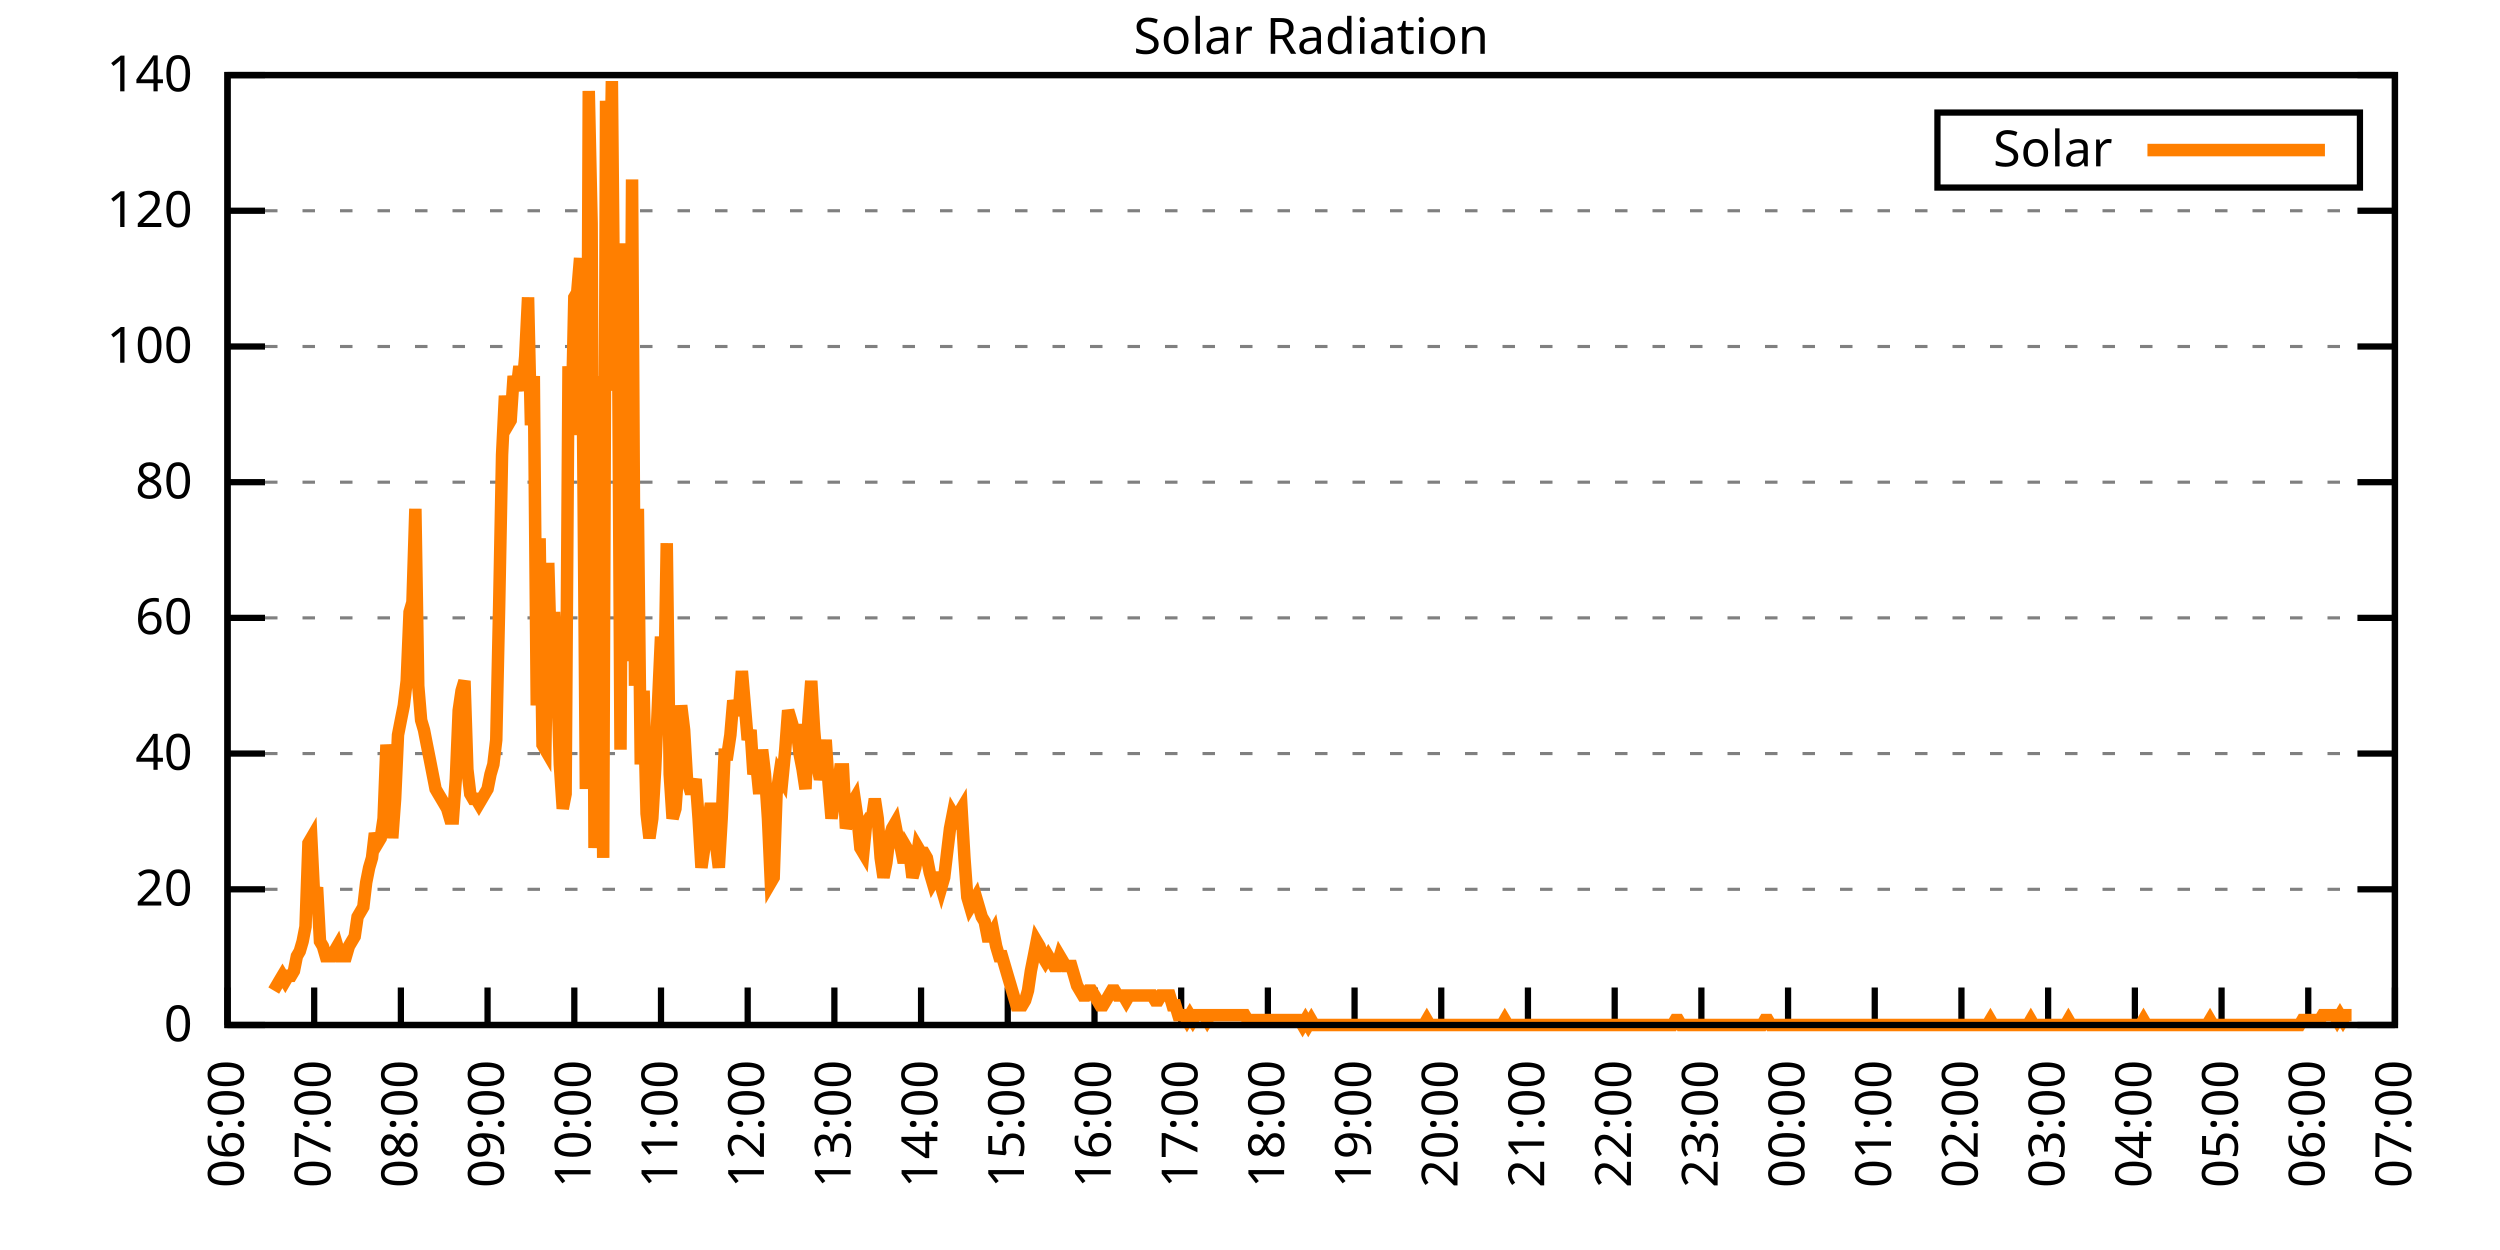
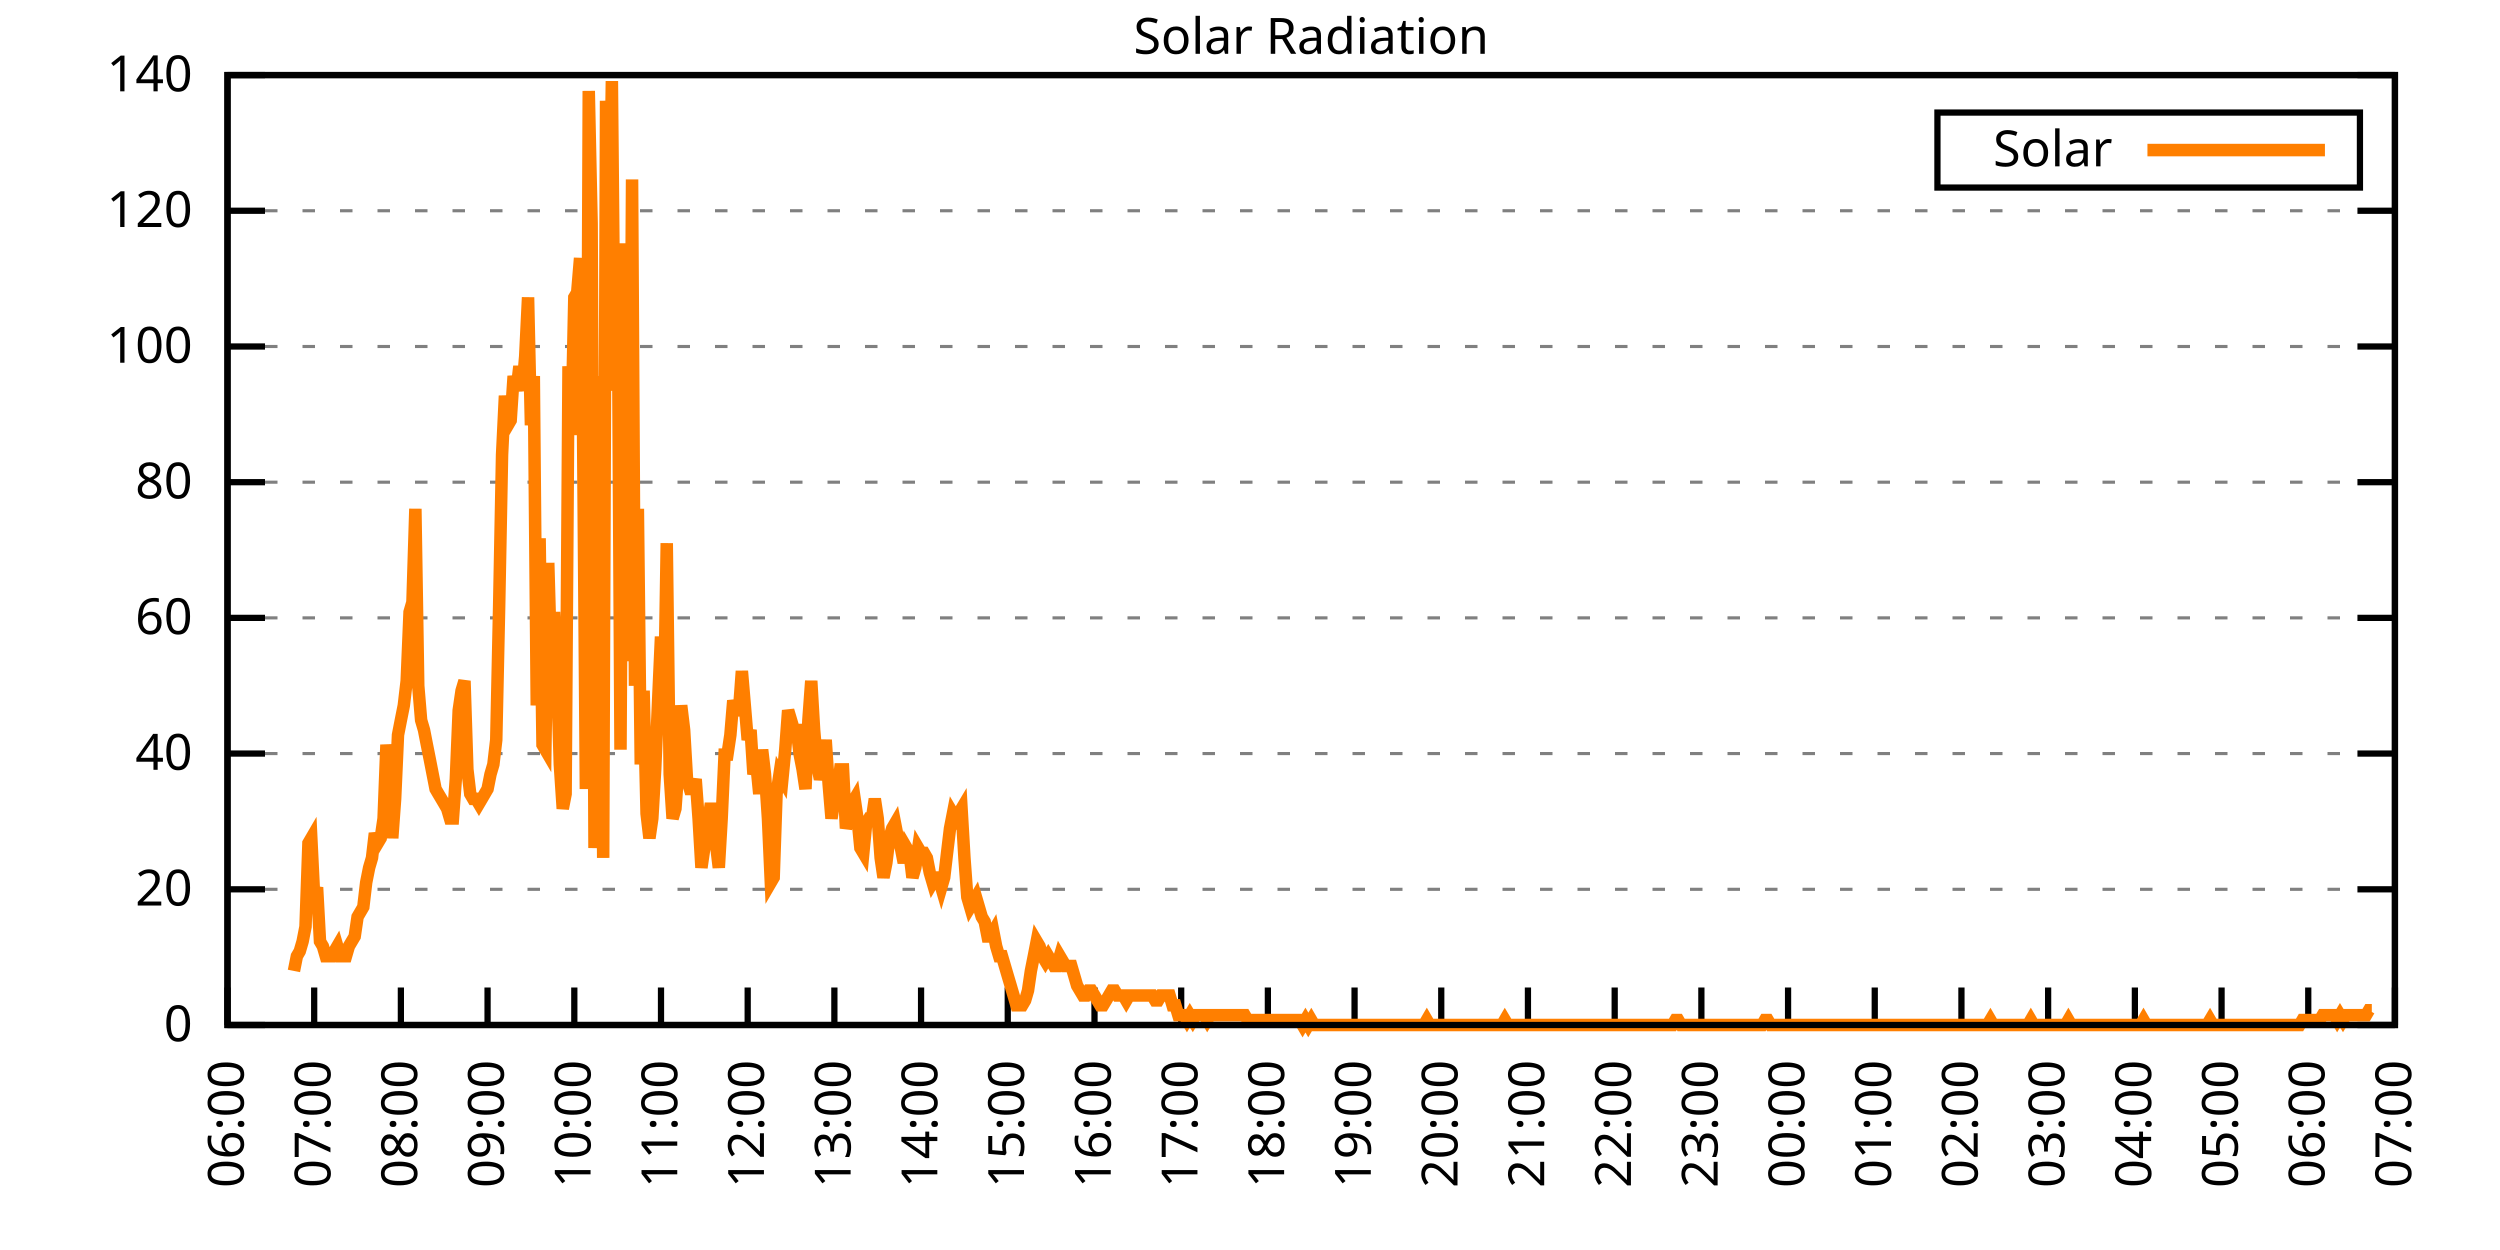
<svg xmlns="http://www.w3.org/2000/svg" xmlns:xlink="http://www.w3.org/1999/xlink" width="400" height="200" viewBox="0 0 400 200">
  <g id="gnuplot_canvas">
    <rect x="0" y="0" width="400" height="200" fill="none" />
    <defs>
      <circle id="gpDot" r="0.5" stroke-width="0.5" stroke="currentColor" />
      <path id="gpPt0" stroke-width="0.333" stroke="currentColor" d="M-1,0 h2 M0,-1 v2" />
      <path id="gpPt1" stroke-width="0.333" stroke="currentColor" d="M-1,-1 L1,1 M1,-1 L-1,1" />
      <path id="gpPt2" stroke-width="0.333" stroke="currentColor" d="M-1,0 L1,0 M0,-1 L0,1 M-1,-1 L1,1 M-1,1 L1,-1" />
      <rect id="gpPt3" stroke-width="0.333" stroke="currentColor" x="-1" y="-1" width="2" height="2" />
      <rect id="gpPt4" stroke-width="0.333" stroke="currentColor" fill="currentColor" x="-1" y="-1" width="2" height="2" />
      <circle id="gpPt5" stroke-width="0.333" stroke="currentColor" cx="0" cy="0" r="1" />
      <use xlink:href="#gpPt5" id="gpPt6" fill="currentColor" stroke="none" />
      <path id="gpPt7" stroke-width="0.333" stroke="currentColor" d="M0,-1.33 L-1.33,0.67 L1.33,0.67 z" />
      <use xlink:href="#gpPt7" id="gpPt8" fill="currentColor" stroke="none" />
      <use xlink:href="#gpPt7" id="gpPt9" stroke="currentColor" transform="rotate(180)" />
      <use xlink:href="#gpPt9" id="gpPt10" fill="currentColor" stroke="none" />
      <use xlink:href="#gpPt3" id="gpPt11" stroke="currentColor" transform="rotate(45)" />
      <use xlink:href="#gpPt11" id="gpPt12" fill="currentColor" stroke="none" />
      <path id="gpPt13" stroke-width="0.333" stroke="currentColor" d="M0,1.330 L1.265,0.411 L0.782,-1.067 L-0.782,-1.076 L-1.265,0.411 z" />
      <use xlink:href="#gpPt13" id="gpPt14" fill="currentColor" stroke="none" />
      <filter id="textbox" filterUnits="objectBoundingBox" x="0" y="0" height="1" width="1">
        <feFlood flood-color="white" flood-opacity="1" result="bgnd" />
        <feComposite in="SourceGraphic" in2="bgnd" operator="atop" />
      </filter>
      <filter id="greybox" filterUnits="objectBoundingBox" x="0" y="0" height="1" width="1">
        <feFlood flood-color="lightgrey" flood-opacity="1" result="grey" />
        <feComposite in="SourceGraphic" in2="grey" operator="atop" />
      </filter>
    </defs>
    <g fill="none" color="white" stroke="currentColor" stroke-width="1.00" stroke-linecap="butt" stroke-linejoin="miter">
</g>
    <g fill="none" color="black" stroke="currentColor" stroke-width="1.00" stroke-linecap="butt" stroke-linejoin="miter">
      <g stroke="none" shape-rendering="crispEdges">
        <polygon fill="rgb(255, 255, 255)" points="36.40,164.00 383.18,164.00 383.18,12.02 36.40,12.02 " />
      </g>
    </g>
    <g fill="none" color="black" stroke="currentColor" stroke-width="1.00" stroke-linecap="butt" stroke-linejoin="miter">
</g>
    <g fill="none" color="black" stroke="black" stroke-width="0.50" stroke-linecap="butt" stroke-linejoin="miter">
</g>
    <g fill="none" color="gray" stroke="currentColor" stroke-width="0.50" stroke-linecap="butt" stroke-linejoin="miter">
      <path stroke="gray" stroke-dasharray="2,4" class="gridline" d="M36.40,164.00 L383.19,164.00  " />
    </g>
    <g fill="none" color="gray" stroke="gray" stroke-width="1.00" stroke-linecap="butt" stroke-linejoin="miter">
</g>
    <g fill="none" color="black" stroke="currentColor" stroke-width="1.00" stroke-linecap="butt" stroke-linejoin="miter">
      <path stroke="black" d="M36.40,164.00 L42.40,164.00 M383.19,164.00 L377.19,164.00  " />
      <g transform="translate(30.80,166.60)" stroke="none" fill="black" font-family="Sans" font-size="8.00" text-anchor="end">
        <text>
          <tspan font-family="Sans"> 0</tspan>
        </text>
      </g>
    </g>
    <g fill="none" color="black" stroke="currentColor" stroke-width="1.00" stroke-linecap="butt" stroke-linejoin="miter">
</g>
    <g fill="none" color="black" stroke="black" stroke-width="0.50" stroke-linecap="butt" stroke-linejoin="miter">
</g>
    <g fill="none" color="gray" stroke="currentColor" stroke-width="0.50" stroke-linecap="butt" stroke-linejoin="miter">
      <path stroke="gray" stroke-dasharray="2,4" class="gridline" d="M36.40,142.29 L383.19,142.29  " />
    </g>
    <g fill="none" color="gray" stroke="gray" stroke-width="1.00" stroke-linecap="butt" stroke-linejoin="miter">
</g>
    <g fill="none" color="black" stroke="currentColor" stroke-width="1.00" stroke-linecap="butt" stroke-linejoin="miter">
      <path stroke="black" d="M36.40,142.29 L42.40,142.29 M383.19,142.29 L377.19,142.29  " />
      <g transform="translate(30.80,144.89)" stroke="none" fill="black" font-family="Sans" font-size="8.00" text-anchor="end">
        <text>
          <tspan font-family="Sans"> 20</tspan>
        </text>
      </g>
    </g>
    <g fill="none" color="black" stroke="currentColor" stroke-width="1.00" stroke-linecap="butt" stroke-linejoin="miter">
</g>
    <g fill="none" color="black" stroke="black" stroke-width="0.50" stroke-linecap="butt" stroke-linejoin="miter">
</g>
    <g fill="none" color="gray" stroke="currentColor" stroke-width="0.50" stroke-linecap="butt" stroke-linejoin="miter">
      <path stroke="gray" stroke-dasharray="2,4" class="gridline" d="M36.40,120.57 L383.19,120.57  " />
    </g>
    <g fill="none" color="gray" stroke="gray" stroke-width="1.00" stroke-linecap="butt" stroke-linejoin="miter">
</g>
    <g fill="none" color="black" stroke="currentColor" stroke-width="1.00" stroke-linecap="butt" stroke-linejoin="miter">
      <path stroke="black" d="M36.40,120.57 L42.40,120.57 M383.19,120.57 L377.19,120.57  " />
      <g transform="translate(30.80,123.17)" stroke="none" fill="black" font-family="Sans" font-size="8.00" text-anchor="end">
        <text>
          <tspan font-family="Sans"> 40</tspan>
        </text>
      </g>
    </g>
    <g fill="none" color="black" stroke="currentColor" stroke-width="1.00" stroke-linecap="butt" stroke-linejoin="miter">
</g>
    <g fill="none" color="black" stroke="black" stroke-width="0.50" stroke-linecap="butt" stroke-linejoin="miter">
</g>
    <g fill="none" color="gray" stroke="currentColor" stroke-width="0.50" stroke-linecap="butt" stroke-linejoin="miter">
      <path stroke="gray" stroke-dasharray="2,4" class="gridline" d="M36.40,98.86 L383.19,98.86  " />
    </g>
    <g fill="none" color="gray" stroke="gray" stroke-width="1.00" stroke-linecap="butt" stroke-linejoin="miter">
</g>
    <g fill="none" color="black" stroke="currentColor" stroke-width="1.00" stroke-linecap="butt" stroke-linejoin="miter">
      <path stroke="black" d="M36.40,98.86 L42.40,98.86 M383.19,98.86 L377.19,98.86  " />
      <g transform="translate(30.80,101.46)" stroke="none" fill="black" font-family="Sans" font-size="8.00" text-anchor="end">
        <text>
          <tspan font-family="Sans"> 60</tspan>
        </text>
      </g>
    </g>
    <g fill="none" color="black" stroke="currentColor" stroke-width="1.00" stroke-linecap="butt" stroke-linejoin="miter">
</g>
    <g fill="none" color="black" stroke="black" stroke-width="0.50" stroke-linecap="butt" stroke-linejoin="miter">
</g>
    <g fill="none" color="gray" stroke="currentColor" stroke-width="0.50" stroke-linecap="butt" stroke-linejoin="miter">
      <path stroke="gray" stroke-dasharray="2,4" class="gridline" d="M36.40,77.15 L383.19,77.15  " />
    </g>
    <g fill="none" color="gray" stroke="gray" stroke-width="1.00" stroke-linecap="butt" stroke-linejoin="miter">
</g>
    <g fill="none" color="black" stroke="currentColor" stroke-width="1.00" stroke-linecap="butt" stroke-linejoin="miter">
      <path stroke="black" d="M36.40,77.15 L42.40,77.15 M383.19,77.15 L377.19,77.15  " />
      <g transform="translate(30.80,79.75)" stroke="none" fill="black" font-family="Sans" font-size="8.00" text-anchor="end">
        <text>
          <tspan font-family="Sans"> 80</tspan>
        </text>
      </g>
    </g>
    <g fill="none" color="black" stroke="currentColor" stroke-width="1.00" stroke-linecap="butt" stroke-linejoin="miter">
</g>
    <g fill="none" color="black" stroke="black" stroke-width="0.50" stroke-linecap="butt" stroke-linejoin="miter">
</g>
    <g fill="none" color="gray" stroke="currentColor" stroke-width="0.50" stroke-linecap="butt" stroke-linejoin="miter">
      <path stroke="gray" stroke-dasharray="2,4" class="gridline" d="M36.40,55.44 L383.19,55.44  " />
    </g>
    <g fill="none" color="gray" stroke="gray" stroke-width="1.00" stroke-linecap="butt" stroke-linejoin="miter">
</g>
    <g fill="none" color="black" stroke="currentColor" stroke-width="1.00" stroke-linecap="butt" stroke-linejoin="miter">
      <path stroke="black" d="M36.40,55.44 L42.40,55.44 M383.19,55.44 L377.19,55.44  " />
      <g transform="translate(30.80,58.04)" stroke="none" fill="black" font-family="Sans" font-size="8.00" text-anchor="end">
        <text>
          <tspan font-family="Sans"> 100</tspan>
        </text>
      </g>
    </g>
    <g fill="none" color="black" stroke="currentColor" stroke-width="1.00" stroke-linecap="butt" stroke-linejoin="miter">
</g>
    <g fill="none" color="black" stroke="black" stroke-width="0.50" stroke-linecap="butt" stroke-linejoin="miter">
</g>
    <g fill="none" color="gray" stroke="currentColor" stroke-width="0.50" stroke-linecap="butt" stroke-linejoin="miter">
      <path stroke="gray" stroke-dasharray="2,4" class="gridline" d="M36.40,33.72 L383.19,33.72  " />
    </g>
    <g fill="none" color="gray" stroke="gray" stroke-width="1.00" stroke-linecap="butt" stroke-linejoin="miter">
</g>
    <g fill="none" color="black" stroke="currentColor" stroke-width="1.00" stroke-linecap="butt" stroke-linejoin="miter">
      <path stroke="black" d="M36.40,33.72 L42.40,33.72 M383.19,33.72 L377.19,33.72  " />
      <g transform="translate(30.80,36.32)" stroke="none" fill="black" font-family="Sans" font-size="8.00" text-anchor="end">
        <text>
          <tspan font-family="Sans"> 120</tspan>
        </text>
      </g>
    </g>
    <g fill="none" color="black" stroke="currentColor" stroke-width="1.00" stroke-linecap="butt" stroke-linejoin="miter">
</g>
    <g fill="none" color="black" stroke="black" stroke-width="0.50" stroke-linecap="butt" stroke-linejoin="miter">
</g>
    <g fill="none" color="gray" stroke="currentColor" stroke-width="0.50" stroke-linecap="butt" stroke-linejoin="miter">
      <path stroke="gray" stroke-dasharray="2,4" class="gridline" d="M36.40,12.01 L383.19,12.01  " />
    </g>
    <g fill="none" color="gray" stroke="gray" stroke-width="1.00" stroke-linecap="butt" stroke-linejoin="miter">
</g>
    <g fill="none" color="black" stroke="currentColor" stroke-width="1.00" stroke-linecap="butt" stroke-linejoin="miter">
      <path stroke="black" d="M36.40,12.01 L42.40,12.01 M383.19,12.01 L377.19,12.01  " />
      <g transform="translate(30.80,14.61)" stroke="none" fill="black" font-family="Sans" font-size="8.00" text-anchor="end">
        <text>
          <tspan font-family="Sans"> 140</tspan>
        </text>
      </g>
    </g>
    <g fill="none" color="black" stroke="currentColor" stroke-width="1.00" stroke-linecap="butt" stroke-linejoin="miter">
      <path stroke="black" d="M36.40,164.00 L36.40,158.00  " />
      <g transform="translate(39.00,169.60) rotate(270.00)" stroke="none" fill="black" font-family="Sans" font-size="8.00" text-anchor="end">
        <text>
          <tspan font-family="Sans">06:00</tspan>
        </text>
      </g>
    </g>
    <g fill="none" color="black" stroke="currentColor" stroke-width="1.00" stroke-linecap="butt" stroke-linejoin="miter">
      <path stroke="black" d="M50.27,164.00 L50.27,158.00  " />
      <g transform="translate(52.87,169.60) rotate(270.00)" stroke="none" fill="black" font-family="Sans" font-size="8.00" text-anchor="end">
        <text>
          <tspan font-family="Sans">07:00</tspan>
        </text>
      </g>
    </g>
    <g fill="none" color="black" stroke="currentColor" stroke-width="1.00" stroke-linecap="butt" stroke-linejoin="miter">
      <path stroke="black" d="M64.14,164.00 L64.14,158.00  " />
      <g transform="translate(66.74,169.60) rotate(270.00)" stroke="none" fill="black" font-family="Sans" font-size="8.00" text-anchor="end">
        <text>
          <tspan font-family="Sans">08:00</tspan>
        </text>
      </g>
    </g>
    <g fill="none" color="black" stroke="currentColor" stroke-width="1.00" stroke-linecap="butt" stroke-linejoin="miter">
      <path stroke="black" d="M78.01,164.00 L78.01,158.00  " />
      <g transform="translate(80.61,169.60) rotate(270.00)" stroke="none" fill="black" font-family="Sans" font-size="8.00" text-anchor="end">
        <text>
          <tspan font-family="Sans">09:00</tspan>
        </text>
      </g>
    </g>
    <g fill="none" color="black" stroke="currentColor" stroke-width="1.00" stroke-linecap="butt" stroke-linejoin="miter">
      <path stroke="black" d="M91.89,164.00 L91.89,158.00  " />
      <g transform="translate(94.49,169.60) rotate(270.00)" stroke="none" fill="black" font-family="Sans" font-size="8.00" text-anchor="end">
        <text>
          <tspan font-family="Sans">10:00</tspan>
        </text>
      </g>
    </g>
    <g fill="none" color="black" stroke="currentColor" stroke-width="1.00" stroke-linecap="butt" stroke-linejoin="miter">
      <path stroke="black" d="M105.76,164.00 L105.76,158.00  " />
      <g transform="translate(108.36,169.60) rotate(270.00)" stroke="none" fill="black" font-family="Sans" font-size="8.00" text-anchor="end">
        <text>
          <tspan font-family="Sans">11:00</tspan>
        </text>
      </g>
    </g>
    <g fill="none" color="black" stroke="currentColor" stroke-width="1.00" stroke-linecap="butt" stroke-linejoin="miter">
      <path stroke="black" d="M119.63,164.00 L119.63,158.00  " />
      <g transform="translate(122.23,169.60) rotate(270.00)" stroke="none" fill="black" font-family="Sans" font-size="8.00" text-anchor="end">
        <text>
          <tspan font-family="Sans">12:00</tspan>
        </text>
      </g>
    </g>
    <g fill="none" color="black" stroke="currentColor" stroke-width="1.00" stroke-linecap="butt" stroke-linejoin="miter">
      <path stroke="black" d="M133.50,164.00 L133.50,158.00  " />
      <g transform="translate(136.10,169.60) rotate(270.00)" stroke="none" fill="black" font-family="Sans" font-size="8.00" text-anchor="end">
        <text>
          <tspan font-family="Sans">13:00</tspan>
        </text>
      </g>
    </g>
    <g fill="none" color="black" stroke="currentColor" stroke-width="1.00" stroke-linecap="butt" stroke-linejoin="miter">
      <path stroke="black" d="M147.37,164.00 L147.37,158.00  " />
      <g transform="translate(149.97,169.60) rotate(270.00)" stroke="none" fill="black" font-family="Sans" font-size="8.00" text-anchor="end">
        <text>
          <tspan font-family="Sans">14:00</tspan>
        </text>
      </g>
    </g>
    <g fill="none" color="black" stroke="currentColor" stroke-width="1.00" stroke-linecap="butt" stroke-linejoin="miter">
      <path stroke="black" d="M161.24,164.00 L161.24,158.00  " />
      <g transform="translate(163.84,169.60) rotate(270.00)" stroke="none" fill="black" font-family="Sans" font-size="8.00" text-anchor="end">
        <text>
          <tspan font-family="Sans">15:00</tspan>
        </text>
      </g>
    </g>
    <g fill="none" color="black" stroke="currentColor" stroke-width="1.00" stroke-linecap="butt" stroke-linejoin="miter">
      <path stroke="black" d="M175.12,164.00 L175.12,158.00  " />
      <g transform="translate(177.72,169.60) rotate(270.00)" stroke="none" fill="black" font-family="Sans" font-size="8.00" text-anchor="end">
        <text>
          <tspan font-family="Sans">16:00</tspan>
        </text>
      </g>
    </g>
    <g fill="none" color="black" stroke="currentColor" stroke-width="1.00" stroke-linecap="butt" stroke-linejoin="miter">
      <path stroke="black" d="M188.99,164.00 L188.99,158.00  " />
      <g transform="translate(191.59,169.60) rotate(270.00)" stroke="none" fill="black" font-family="Sans" font-size="8.00" text-anchor="end">
        <text>
          <tspan font-family="Sans">17:00</tspan>
        </text>
      </g>
    </g>
    <g fill="none" color="black" stroke="currentColor" stroke-width="1.00" stroke-linecap="butt" stroke-linejoin="miter">
      <path stroke="black" d="M202.86,164.00 L202.86,158.00  " />
      <g transform="translate(205.46,169.60) rotate(270.00)" stroke="none" fill="black" font-family="Sans" font-size="8.00" text-anchor="end">
        <text>
          <tspan font-family="Sans">18:00</tspan>
        </text>
      </g>
    </g>
    <g fill="none" color="black" stroke="currentColor" stroke-width="1.00" stroke-linecap="butt" stroke-linejoin="miter">
      <path stroke="black" d="M216.73,164.00 L216.73,158.00  " />
      <g transform="translate(219.33,169.60) rotate(270.00)" stroke="none" fill="black" font-family="Sans" font-size="8.00" text-anchor="end">
        <text>
          <tspan font-family="Sans">19:00</tspan>
        </text>
      </g>
    </g>
    <g fill="none" color="black" stroke="currentColor" stroke-width="1.00" stroke-linecap="butt" stroke-linejoin="miter">
      <path stroke="black" d="M230.60,164.00 L230.60,158.00  " />
      <g transform="translate(233.20,169.60) rotate(270.00)" stroke="none" fill="black" font-family="Sans" font-size="8.00" text-anchor="end">
        <text>
          <tspan font-family="Sans">20:00</tspan>
        </text>
      </g>
    </g>
    <g fill="none" color="black" stroke="currentColor" stroke-width="1.00" stroke-linecap="butt" stroke-linejoin="miter">
      <path stroke="black" d="M244.47,164.00 L244.47,158.00  " />
      <g transform="translate(247.07,169.60) rotate(270.00)" stroke="none" fill="black" font-family="Sans" font-size="8.00" text-anchor="end">
        <text>
          <tspan font-family="Sans">21:00</tspan>
        </text>
      </g>
    </g>
    <g fill="none" color="black" stroke="currentColor" stroke-width="1.00" stroke-linecap="butt" stroke-linejoin="miter">
      <path stroke="black" d="M258.35,164.00 L258.35,158.00  " />
      <g transform="translate(260.95,169.60) rotate(270.00)" stroke="none" fill="black" font-family="Sans" font-size="8.00" text-anchor="end">
        <text>
          <tspan font-family="Sans">22:00</tspan>
        </text>
      </g>
    </g>
    <g fill="none" color="black" stroke="currentColor" stroke-width="1.00" stroke-linecap="butt" stroke-linejoin="miter">
      <path stroke="black" d="M272.22,164.00 L272.22,158.00  " />
      <g transform="translate(274.82,169.60) rotate(270.00)" stroke="none" fill="black" font-family="Sans" font-size="8.00" text-anchor="end">
        <text>
          <tspan font-family="Sans">23:00</tspan>
        </text>
      </g>
    </g>
    <g fill="none" color="black" stroke="currentColor" stroke-width="1.00" stroke-linecap="butt" stroke-linejoin="miter">
      <path stroke="black" d="M286.09,164.00 L286.09,158.00  " />
      <g transform="translate(288.69,169.60) rotate(270.00)" stroke="none" fill="black" font-family="Sans" font-size="8.00" text-anchor="end">
        <text>
          <tspan font-family="Sans">00:00</tspan>
        </text>
      </g>
    </g>
    <g fill="none" color="black" stroke="currentColor" stroke-width="1.00" stroke-linecap="butt" stroke-linejoin="miter">
      <path stroke="black" d="M299.96,164.00 L299.96,158.00  " />
      <g transform="translate(302.56,169.60) rotate(270.00)" stroke="none" fill="black" font-family="Sans" font-size="8.00" text-anchor="end">
        <text>
          <tspan font-family="Sans">01:00</tspan>
        </text>
      </g>
    </g>
    <g fill="none" color="black" stroke="currentColor" stroke-width="1.00" stroke-linecap="butt" stroke-linejoin="miter">
      <path stroke="black" d="M313.83,164.00 L313.83,158.00  " />
      <g transform="translate(316.43,169.60) rotate(270.00)" stroke="none" fill="black" font-family="Sans" font-size="8.00" text-anchor="end">
        <text>
          <tspan font-family="Sans">02:00</tspan>
        </text>
      </g>
    </g>
    <g fill="none" color="black" stroke="currentColor" stroke-width="1.00" stroke-linecap="butt" stroke-linejoin="miter">
      <path stroke="black" d="M327.70,164.00 L327.70,158.00  " />
      <g transform="translate(330.30,169.60) rotate(270.00)" stroke="none" fill="black" font-family="Sans" font-size="8.00" text-anchor="end">
        <text>
          <tspan font-family="Sans">03:00</tspan>
        </text>
      </g>
    </g>
    <g fill="none" color="black" stroke="currentColor" stroke-width="1.00" stroke-linecap="butt" stroke-linejoin="miter">
      <path stroke="black" d="M341.58,164.00 L341.58,158.00  " />
      <g transform="translate(344.18,169.60) rotate(270.00)" stroke="none" fill="black" font-family="Sans" font-size="8.00" text-anchor="end">
        <text>
          <tspan font-family="Sans">04:00</tspan>
        </text>
      </g>
    </g>
    <g fill="none" color="black" stroke="currentColor" stroke-width="1.00" stroke-linecap="butt" stroke-linejoin="miter">
      <path stroke="black" d="M355.45,164.00 L355.45,158.00  " />
      <g transform="translate(358.05,169.60) rotate(270.00)" stroke="none" fill="black" font-family="Sans" font-size="8.00" text-anchor="end">
        <text>
          <tspan font-family="Sans">05:00</tspan>
        </text>
      </g>
    </g>
    <g fill="none" color="black" stroke="currentColor" stroke-width="1.00" stroke-linecap="butt" stroke-linejoin="miter">
      <path stroke="black" d="M369.32,164.00 L369.32,158.00  " />
      <g transform="translate(371.92,169.60) rotate(270.00)" stroke="none" fill="black" font-family="Sans" font-size="8.00" text-anchor="end">
        <text>
          <tspan font-family="Sans">06:00</tspan>
        </text>
      </g>
    </g>
    <g fill="none" color="black" stroke="currentColor" stroke-width="1.00" stroke-linecap="butt" stroke-linejoin="miter">
      <path stroke="black" d="M383.19,164.00 L383.19,158.00  " />
      <g transform="translate(385.79,169.60) rotate(270.00)" stroke="none" fill="black" font-family="Sans" font-size="8.00" text-anchor="end">
        <text>
          <tspan font-family="Sans">07:00</tspan>
        </text>
      </g>
    </g>
    <g fill="none" color="black" stroke="currentColor" stroke-width="1.00" stroke-linecap="butt" stroke-linejoin="miter">
</g>
    <g fill="none" color="black" stroke="currentColor" stroke-width="1.00" stroke-linecap="butt" stroke-linejoin="miter">
      <path stroke="black" d="M36.40,12.01 L36.40,164.00 L383.19,164.00 L383.19,12.01 L36.40,12.01 Z  " />
    </g>
    <g fill="none" color="black" stroke="currentColor" stroke-width="1.00" stroke-linecap="butt" stroke-linejoin="miter">
</g>
    <g fill="none" color="black" stroke="currentColor" stroke-width="1.00" stroke-linecap="butt" stroke-linejoin="miter">
      <path stroke="black" d="M309.99,30.01 L309.99,18.01 L377.59,18.01 L377.59,30.01 L309.99,30.01 Z  " />
    </g>
    <g id="Solar_Radiation_plot_1">
      <g fill="none" color="white" stroke="black" stroke-width="2.00" stroke-linecap="butt" stroke-linejoin="miter">
</g>
      <g fill="none" color="black" stroke="currentColor" stroke-width="2.00" stroke-linecap="butt" stroke-linejoin="miter">
        <g transform="translate(337.99,26.61)" stroke="none" fill="black" font-family="Sans" font-size="8.00" text-anchor="end">
          <text>
            <tspan font-family="Sans">Solar</tspan>
          </text>
        </g>
      </g>
      <g fill="none" color="black" stroke="currentColor" stroke-width="2.00" stroke-linecap="butt" stroke-linejoin="miter">
-         <path stroke="rgb(255, 127,   0)" d="M343.59,24.01 L371.99,24.01 M43.80,158.49 L44.26,157.71 L44.72,156.92 L45.19,156.13 L45.65,156.92 L46.11,156.13   L46.57,156.13 L47.03,155.35 L47.50,152.99 L47.96,152.20 L48.42,150.63 L48.88,148.27 L49.35,134.90 L49.81,134.11   L50.27,143.55 L50.73,141.98 L51.20,150.63 L51.66,151.41 L52.12,152.99 L52.58,152.99 L53.05,152.99 L53.51,152.20   L53.97,151.41 L54.43,152.99 L54.90,152.99 L55.36,152.99 L55.82,151.41 L56.28,150.63 L56.75,149.84 L57.21,146.70   L57.67,145.91 L58.13,145.12 L58.59,141.19 L59.06,138.83 L59.52,137.26 L59.98,133.32 L60.44,134.90 L60.91,134.11   L61.37,130.96 L61.83,119.16 L62.29,123.10 L62.76,134.11 L63.22,127.82 L63.68,117.59 L64.14,115.23 L64.61,112.87   L65.07,108.94 L65.53,97.93 L65.99,96.35 L66.46,81.41 L66.92,109.73 L67.38,115.23 L67.84,116.80 L68.30,119.16   L68.77,121.52 L69.23,123.88 L69.69,126.24 L70.15,127.03 L70.62,127.82 L71.08,128.60 L71.54,129.39 L72.00,130.96   L72.47,130.96 L72.93,124.67 L73.39,113.66 L73.85,110.51 L74.32,108.94 L74.78,123.10 L75.24,127.03 L75.70,127.82   L76.17,127.82 L76.63,128.60 L77.09,127.82 L77.55,127.03 L78.01,126.24 L78.48,123.88 L78.94,122.31 L79.40,118.38   L79.86,97.14 L80.33,72.76 L80.79,63.32 L81.25,68.04 L81.71,67.25 L82.18,60.17 L82.64,62.53 L83.10,58.60   L83.56,62.53 L84.03,57.02 L84.49,47.58 L84.95,68.04 L85.41,60.17 L85.88,112.87 L86.34,86.13 L86.80,119.16   L87.26,119.95 L87.72,90.06 L88.19,106.58 L88.65,97.93 L89.11,107.37 L89.57,122.31 L90.04,129.39 L90.50,127.03   L90.96,58.60 L91.42,69.61 L91.89,47.58 L92.35,46.80 L92.81,41.29 L93.27,66.46 L93.74,126.24 L94.20,14.55   L94.66,35.79 L95.12,135.68 L95.59,123.88 L96.05,60.17 L96.51,137.26 L96.97,16.12 L97.44,44.44 L97.90,12.97   L98.36,62.53 L98.82,41.29 L99.28,119.95 L99.75,38.93 L100.21,86.91 L100.67,105.79 L101.13,28.71 L101.60,109.73   L102.06,81.41 L102.52,122.31 L102.98,110.51 L103.45,130.18 L103.91,134.11 L104.37,130.96 L104.83,123.10 L105.30,112.09   L105.76,101.86 L106.22,115.23 L106.68,86.91 L107.15,123.88 L107.61,130.96 L108.07,129.39 L108.53,123.10 L108.99,112.87   L109.46,116.80 L109.92,124.67 L110.38,126.24 L110.84,126.24 L111.31,124.67 L111.77,130.96 L112.23,138.83 L112.69,135.68   L113.16,132.54 L113.62,129.39 L114.08,129.39 L114.54,134.90 L115.01,138.83 L115.47,130.96 L115.93,120.74 L116.39,120.74   L116.86,117.59 L117.32,112.09 L117.78,113.66 L118.24,113.66 L118.70,107.37 L119.17,112.87 L119.63,118.38 L120.09,116.80   L120.55,123.88 L121.02,122.31 L121.48,127.03 L121.94,119.95 L122.40,123.88 L122.87,130.96 L123.33,141.19 L123.79,140.40   L124.25,127.03 L124.72,123.88 L125.18,124.67 L125.64,119.95 L126.10,113.66 L126.57,115.23 L127.03,116.80 L127.49,116.80   L127.95,120.74 L128.41,123.10 L128.88,126.24 L129.34,115.23 L129.80,108.94 L130.26,116.80 L130.73,122.31 L131.19,124.67   L131.65,123.10 L132.11,118.38 L132.58,125.46 L133.04,130.96 L133.50,127.82 L133.96,127.03 L134.43,123.10 L134.89,123.10   L135.35,132.54 L135.81,130.96 L136.28,128.60 L136.74,127.82 L137.20,130.96 L137.66,135.68 L138.13,136.47 L138.59,131.75   L139.05,130.96 L139.51,130.96 L139.97,127.82 L140.44,130.96 L140.90,137.26 L141.36,140.40 L141.82,138.04 L142.29,134.11   L142.75,132.54 L143.21,131.75 L143.67,134.11 L144.14,135.68 L144.60,138.04 L145.06,135.68 L145.52,136.47 L145.99,140.40   L146.45,138.83 L146.91,135.68 L147.37,136.47 L147.84,136.47 L148.30,137.26 L148.76,139.62 L149.22,141.19 L149.68,140.40   L150.15,140.40 L150.61,141.98 L151.07,140.40 L151.53,136.47 L152.00,132.54 L152.46,130.18 L152.92,130.96 L153.38,130.18   L153.85,129.39 L154.31,137.26 L154.77,143.55 L155.23,145.12 L155.70,144.34 L156.16,143.55 L156.62,145.12 L157.08,146.70   L157.55,147.48 L158.01,149.84 L158.47,149.84 L158.93,149.05 L159.39,151.41 L159.86,152.99 L160.32,152.99 L160.78,154.56   L161.24,156.13 L161.71,157.71 L162.17,159.28 L162.63,160.85 L163.09,160.85 L163.56,160.85 L164.02,160.07 L164.48,158.49   L164.94,155.35 L165.41,152.99 L165.87,150.63 L166.33,151.41 L166.79,152.99 L167.26,153.77 L167.72,152.99 L168.18,153.77   L168.64,154.56 L169.10,154.56 L169.57,152.99 L170.03,153.77 L170.49,154.56 L170.95,154.56 L171.42,154.56 L171.88,156.13   L172.34,157.71 L172.80,158.49 L173.27,159.28 L173.73,159.28 L174.19,158.49 L174.65,158.49 L175.12,159.28 L175.58,160.07   L176.04,160.85 L176.50,160.85 L176.97,160.07 L177.43,159.28 L177.89,158.49 L178.35,158.49 L178.82,159.28 L179.28,159.28   L179.74,159.28 L180.20,160.07 L180.66,159.28 L181.13,159.28 L181.59,159.28 L182.05,159.28 L182.51,159.28 L182.98,159.28   L183.44,159.28 L183.90,159.28 L184.36,159.28 L184.83,160.07 L185.29,160.07 L185.75,159.28 L186.21,159.28 L186.68,159.28   L187.14,159.28 L187.60,160.85 L188.06,160.85 L188.53,162.43 L188.99,162.43 L189.45,162.43 L189.91,163.21 L190.37,162.43   L190.84,163.21 L191.30,162.43 L191.76,162.43 L192.22,162.43 L192.69,162.43 L193.15,163.21 L193.61,162.43 L194.07,162.43   L194.54,162.43 L195.00,162.43 L195.46,162.43 L195.92,162.43 L196.39,162.43 L196.85,162.43 L197.31,162.43 L197.77,162.43   L198.24,162.43 L198.70,162.43 L199.16,162.43 L199.62,163.21 L200.08,163.21 L200.55,163.21 L201.01,163.21 L201.47,163.21   L201.93,163.21 L202.40,163.21 L202.86,163.21 L203.32,163.21 L203.78,163.21 L204.25,163.21 L204.71,163.21 L205.17,163.21   L205.63,163.21 L206.10,163.21 L206.56,163.21 L207.02,163.21 L207.48,163.21 L207.95,163.21 L208.41,164.00 L208.87,163.21   L209.33,164.00 L209.80,163.21 L210.26,164.00 L210.72,164.00 L211.18,164.00 L211.64,164.00 L212.11,164.00 L212.57,164.00   L213.03,164.00 L213.49,164.00 L213.96,164.00 L214.42,164.00 L214.88,164.00 L215.34,164.00 L215.81,164.00 L216.27,164.00   L216.73,164.00 L217.19,164.00 L217.66,164.00 L218.12,164.00 L218.58,164.00 L219.04,164.00 L219.51,164.00 L219.97,164.00   L220.43,164.00 L220.89,164.00 L221.35,164.00 L221.82,164.00 L222.28,164.00 L222.74,164.00 L223.20,164.00 L223.67,164.00   L224.13,164.00 L224.59,164.00 L225.05,164.00 L225.52,164.00 L225.98,164.00 L226.44,164.00 L226.90,164.00 L227.37,164.00   L227.83,164.00 L228.29,163.21 L228.75,164.00 L229.22,164.00 L229.68,164.00 L230.14,164.00 L230.60,164.00 L231.06,164.00   L231.53,164.00 L231.99,164.00 L232.45,164.00 L232.91,164.00 L233.38,164.00 L233.84,164.00 L234.30,164.00 L234.76,164.00   L235.23,164.00 L235.69,164.00 L236.15,164.00 L236.61,164.00 L237.08,164.00 L237.54,164.00 L238.00,164.00 L238.46,164.00   L238.93,164.00 L239.39,164.00 L239.85,164.00 L240.31,164.00 L240.77,163.21 L241.24,164.00 L241.70,164.00 L242.16,164.00   L242.62,164.00 L243.09,164.00 L243.55,164.00 L244.01,164.00 L244.47,164.00 L244.94,164.00 L245.40,164.00 L245.86,164.00   L246.32,164.00 L246.79,164.00 L247.25,164.00 L247.71,164.00 L248.17,164.00 L248.64,164.00 L249.10,164.00 L249.56,164.00   L250.02,164.00 L250.49,164.00 L250.95,164.00 L251.41,164.00 L251.87,164.00 L252.33,164.00 L252.80,164.00 L253.26,164.00   L253.72,164.00 L254.18,164.00 L254.65,164.00 L255.11,164.00 L255.57,164.00 L256.03,164.00 L256.50,164.00 L256.96,164.00   L257.42,164.00 L257.88,164.00 L258.35,164.00 L258.81,164.00 L259.27,164.00 L259.73,164.00 L260.20,164.00 L260.66,164.00   L261.12,164.00 L261.58,164.00 L262.04,164.00 L262.51,164.00 L262.97,164.00 L263.43,164.00 L263.89,164.00 L264.36,164.00   L264.82,164.00 L265.28,164.00 L265.74,164.00 L266.21,164.00 L266.67,164.00 L267.13,164.00 L267.59,164.00 L268.06,163.21   L268.52,163.21 L268.98,164.00 L269.44,164.00 L269.91,164.00 L270.37,164.00 L270.83,164.00 L271.29,164.00 L271.75,164.00   L272.22,164.00 L272.68,164.00 L273.14,164.00 L273.60,164.00 L274.07,164.00 L274.53,164.00 L274.99,164.00 L275.45,164.00   L275.92,164.00 L276.38,164.00 L276.84,164.00 L277.30,164.00 L277.77,164.00 L278.23,164.00 L278.69,164.00 L279.15,164.00   L279.62,164.00 L280.08,164.00 L280.54,164.00 L281.00,164.00 L281.46,164.00 L281.93,164.00 L282.39,163.21 L282.85,163.21   L283.31,164.00 L283.78,164.00 L284.24,164.00 L284.70,164.00 L285.16,164.00 L285.63,164.00 L286.09,164.00 L286.55,164.00   L287.01,164.00 L287.48,164.00 L287.94,164.00 L288.40,164.00 L288.86,164.00 L289.33,164.00 L289.79,164.00 L290.25,164.00   L290.71,164.00 L291.18,164.00 L291.64,164.00 L292.10,164.00 L292.56,164.00 L293.02,164.00 L293.49,164.00 L293.95,164.00   L294.41,164.00 L294.87,164.00 L295.34,164.00 L295.80,164.00 L296.26,164.00 L296.72,164.00 L297.19,164.00 L297.65,164.00   L298.11,164.00 L298.57,164.00 L299.04,164.00 L299.50,164.00 L299.96,164.00 L300.42,164.00 L300.89,164.00 L301.35,164.00   L301.81,164.00 L302.27,164.00 L302.73,164.00 L303.20,164.00 L303.66,164.00 L304.12,164.00 L304.58,164.00 L305.05,164.00   L305.51,164.00 L305.97,164.00 L306.43,164.00 L306.90,164.00 L307.36,164.00 L307.82,164.00 L308.28,164.00 L308.75,164.00   L309.21,164.00 L309.67,164.00 L310.13,164.00 L310.60,164.00 L311.06,164.00 L311.52,164.00 L311.98,164.00 L312.44,164.00   L312.91,164.00 L313.37,164.00 L313.83,164.00 L314.29,164.00 L314.76,164.00 L315.22,164.00 L315.68,164.00 L316.14,164.00   L316.61,164.00 L317.07,164.00 L317.53,164.00 L317.99,164.00 L318.46,163.21 L318.92,164.00 L319.38,164.00 L319.84,164.00   L320.31,164.00 L320.77,164.00 L321.23,164.00 L321.69,164.00 L322.15,164.00 L322.62,164.00 L323.08,164.00 L323.54,164.00   L324.00,164.00 L324.47,164.00 L324.93,163.21 L325.39,164.00 L325.85,164.00 L326.32,164.00 L326.78,164.00 L327.24,164.00   L327.70,164.00 L328.17,164.00 L328.63,164.00 L329.09,164.00 L329.55,164.00 L330.02,164.00 L330.48,164.00 L330.94,163.21   L331.40,164.00 L331.87,164.00 L332.33,164.00 L332.79,164.00 L333.25,164.00 L333.71,164.00 L334.18,164.00 L334.64,164.00   L335.10,164.00 L335.56,164.00 L336.03,164.00 L336.49,164.00 L336.95,164.00 L337.41,164.00 L337.88,164.00 L338.34,164.00   L338.80,164.00 L339.26,164.00 L339.73,164.00 L340.19,164.00 L340.65,164.00 L341.11,164.00 L341.58,164.00 L342.04,164.00   L342.50,164.00 L342.96,163.21 L343.42,164.00 L343.89,164.00 L344.35,164.00 L344.81,164.00 L345.27,164.00 L345.74,164.00   L346.20,164.00 L346.66,164.00 L347.12,164.00 L347.59,164.00 L348.05,164.00 L348.51,164.00 L348.97,164.00 L349.44,164.00   L349.90,164.00 L350.36,164.00 L350.82,164.00 L351.29,164.00 L351.75,164.00 L352.21,164.00 L352.67,164.00 L353.13,164.00   L353.60,163.21 L354.06,164.00 L354.52,164.00 L354.98,164.00 L355.45,164.00 L355.91,164.00 L356.37,164.00 L356.83,164.00   L357.30,164.00 L357.76,164.00 L358.22,164.00 L358.68,164.00 L359.15,164.00 L359.61,164.00 L360.07,164.00 L360.53,164.00   L361.00,164.00 L361.46,164.00 L361.92,164.00 L362.38,164.00 L362.84,164.00 L363.31,164.00 L363.77,164.00 L364.23,164.00   L364.69,164.00 L365.16,164.00 L365.62,164.00 L366.08,164.00 L366.54,164.00 L367.01,164.00 L367.47,164.00 L367.93,164.00   L368.39,163.21 L368.86,163.21 L369.32,163.21 L369.78,163.21 L370.24,163.21 L370.71,163.21 L371.17,163.21 L371.63,162.43   L372.09,162.43 L372.56,162.43 L373.02,162.43 L373.48,162.43 L373.94,163.21 L374.40,162.43 L374.87,163.21 L375.33,162.43   L375.79,162.43 L376.25,162.43  " />
+         <path stroke="rgb(255, 127,   0)" d="M343.59,24.01 L371.99,24.01 M47.03,155.35 L47.50,152.99 L47.96,152.20 L48.42,150.63 L48.88,148.27 L49.35,134.90   L49.81,134.11 L50.27,143.55 L50.73,141.98 L51.20,150.63 L51.66,151.41 L52.12,152.99 L52.58,152.99 L53.05,152.99   L53.51,152.20 L53.97,151.41 L54.43,152.99 L54.90,152.99 L55.36,152.99 L55.82,151.41 L56.28,150.63 L56.75,149.84   L57.21,146.70 L57.67,145.91 L58.13,145.12 L58.59,141.19 L59.06,138.83 L59.52,137.26 L59.98,133.32 L60.44,134.90   L60.91,134.11 L61.37,130.96 L61.83,119.16 L62.29,123.10 L62.76,134.11 L63.22,127.82 L63.68,117.59 L64.14,115.23   L64.61,112.87 L65.07,108.94 L65.53,97.93 L65.99,96.35 L66.46,81.41 L66.92,109.73 L67.38,115.23 L67.84,116.80   L68.30,119.16 L68.77,121.52 L69.23,123.88 L69.69,126.24 L70.15,127.03 L70.62,127.82 L71.08,128.60 L71.54,129.39   L72.00,130.96 L72.47,130.96 L72.93,124.67 L73.39,113.66 L73.85,110.51 L74.32,108.94 L74.78,123.10 L75.24,127.03   L75.70,127.82 L76.17,127.82 L76.63,128.60 L77.09,127.82 L77.55,127.03 L78.01,126.24 L78.48,123.88 L78.94,122.31   L79.40,118.38 L79.86,97.14 L80.33,72.76 L80.79,63.32 L81.25,68.04 L81.71,67.25 L82.18,60.17 L82.64,62.53   L83.10,58.60 L83.56,62.53 L84.03,57.02 L84.49,47.58 L84.95,68.04 L85.41,60.17 L85.88,112.87 L86.34,86.13   L86.80,119.16 L87.26,119.95 L87.72,90.06 L88.19,106.58 L88.65,97.93 L89.11,107.37 L89.57,122.31 L90.04,129.39   L90.50,127.03 L90.96,58.60 L91.42,69.61 L91.89,47.58 L92.35,46.80 L92.81,41.29 L93.27,66.46 L93.74,126.24   L94.20,14.55 L94.66,35.79 L95.12,135.68 L95.59,123.88 L96.05,60.17 L96.51,137.26 L96.97,16.12 L97.44,44.44   L97.90,12.97 L98.36,62.53 L98.82,41.29 L99.28,119.95 L99.75,38.93 L100.21,86.91 L100.67,105.79 L101.13,28.71   L101.60,109.73 L102.06,81.41 L102.52,122.31 L102.98,110.51 L103.45,130.18 L103.91,134.11 L104.37,130.96 L104.83,123.10   L105.30,112.09 L105.76,101.86 L106.22,115.23 L106.68,86.91 L107.15,123.88 L107.61,130.96 L108.07,129.39 L108.53,123.10   L108.99,112.87 L109.46,116.80 L109.92,124.67 L110.38,126.24 L110.84,126.24 L111.31,124.67 L111.77,130.96 L112.23,138.83   L112.69,135.68 L113.16,132.54 L113.62,129.39 L114.08,129.39 L114.54,134.90 L115.01,138.83 L115.47,130.96 L115.93,120.74   L116.39,120.74 L116.86,117.59 L117.32,112.09 L117.78,113.66 L118.24,113.66 L118.70,107.37 L119.17,112.87 L119.63,118.38   L120.09,116.80 L120.55,123.88 L121.02,122.31 L121.48,127.03 L121.94,119.95 L122.40,123.88 L122.87,130.96 L123.33,141.19   L123.79,140.40 L124.25,127.03 L124.72,123.88 L125.18,124.67 L125.64,119.95 L126.10,113.66 L126.57,115.23 L127.03,116.80   L127.49,116.80 L127.95,120.74 L128.41,123.10 L128.88,126.24 L129.34,115.23 L129.80,108.94 L130.26,116.80 L130.73,122.31   L131.19,124.67 L131.65,123.10 L132.11,118.38 L132.58,125.46 L133.04,130.96 L133.50,127.82 L133.96,127.03 L134.43,123.10   L134.89,123.10 L135.35,132.54 L135.81,130.96 L136.28,128.60 L136.74,127.82 L137.20,130.96 L137.66,135.68 L138.13,136.47   L138.59,131.75 L139.05,130.96 L139.51,130.96 L139.97,127.82 L140.44,130.96 L140.90,137.26 L141.36,140.40 L141.82,138.04   L142.29,134.11 L142.75,132.54 L143.21,131.75 L143.67,134.11 L144.14,135.68 L144.60,138.04 L145.06,135.68 L145.52,136.47   L145.99,140.40 L146.45,138.83 L146.91,135.68 L147.37,136.47 L147.84,136.47 L148.30,137.26 L148.76,139.62 L149.22,141.19   L149.68,140.40 L150.15,140.40 L150.61,141.98 L151.07,140.40 L151.53,136.47 L152.00,132.54 L152.46,130.18 L152.92,130.96   L153.38,130.18 L153.85,129.39 L154.31,137.26 L154.77,143.55 L155.23,145.12 L155.70,144.34 L156.16,143.55 L156.62,145.12   L157.08,146.70 L157.55,147.48 L158.01,149.84 L158.47,149.84 L158.93,149.05 L159.39,151.41 L159.86,152.99 L160.32,152.99   L160.78,154.56 L161.24,156.13 L161.71,157.71 L162.17,159.28 L162.63,160.85 L163.09,160.85 L163.56,160.85 L164.02,160.07   L164.48,158.49 L164.94,155.35 L165.41,152.99 L165.87,150.63 L166.33,151.41 L166.79,152.99 L167.26,153.77 L167.72,152.99   L168.18,153.77 L168.64,154.56 L169.10,154.56 L169.57,152.99 L170.03,153.77 L170.49,154.56 L170.95,154.56 L171.42,154.56   L171.88,156.13 L172.34,157.71 L172.80,158.49 L173.27,159.28 L173.73,159.28 L174.19,158.49 L174.65,158.49 L175.12,159.28   L175.58,160.07 L176.04,160.85 L176.50,160.85 L176.97,160.07 L177.43,159.28 L177.89,158.49 L178.35,158.49 L178.82,159.28   L179.28,159.28 L179.74,159.28 L180.20,160.07 L180.66,159.28 L181.13,159.28 L181.59,159.28 L182.05,159.28 L182.51,159.28   L182.98,159.28 L183.44,159.28 L183.90,159.28 L184.36,159.28 L184.83,160.07 L185.29,160.07 L185.75,159.28 L186.21,159.28   L186.68,159.28 L187.14,159.28 L187.60,160.85 L188.06,160.85 L188.53,162.43 L188.99,162.43 L189.45,162.43 L189.91,163.21   L190.37,162.43 L190.84,163.21 L191.30,162.43 L191.76,162.43 L192.22,162.43 L192.69,162.43 L193.15,163.21 L193.61,162.43   L194.07,162.43 L194.54,162.43 L195.00,162.43 L195.46,162.43 L195.92,162.43 L196.39,162.43 L196.85,162.43 L197.31,162.43   L197.77,162.43 L198.24,162.43 L198.70,162.43 L199.16,162.43 L199.62,163.21 L200.08,163.21 L200.55,163.21 L201.01,163.21   L201.47,163.21 L201.93,163.21 L202.40,163.21 L202.86,163.21 L203.32,163.21 L203.78,163.21 L204.25,163.21 L204.71,163.21   L205.17,163.21 L205.63,163.21 L206.10,163.21 L206.56,163.21 L207.02,163.21 L207.48,163.21 L207.95,163.21 L208.41,164.00   L208.87,163.21 L209.33,164.00 L209.80,163.21 L210.26,164.00 L210.72,164.00 L211.18,164.00 L211.64,164.00 L212.11,164.00   L212.57,164.00 L213.03,164.00 L213.49,164.00 L213.96,164.00 L214.42,164.00 L214.88,164.00 L215.34,164.00 L215.81,164.00   L216.27,164.00 L216.73,164.00 L217.19,164.00 L217.66,164.00 L218.12,164.00 L218.58,164.00 L219.04,164.00 L219.51,164.00   L219.97,164.00 L220.43,164.00 L220.89,164.00 L221.35,164.00 L221.82,164.00 L222.28,164.00 L222.74,164.00 L223.20,164.00   L223.67,164.00 L224.13,164.00 L224.59,164.00 L225.05,164.00 L225.52,164.00 L225.98,164.00 L226.44,164.00 L226.90,164.00   L227.37,164.00 L227.83,164.00 L228.29,163.21 L228.75,164.00 L229.22,164.00 L229.68,164.00 L230.14,164.00 L230.60,164.00   L231.06,164.00 L231.53,164.00 L231.99,164.00 L232.45,164.00 L232.91,164.00 L233.38,164.00 L233.84,164.00 L234.30,164.00   L234.76,164.00 L235.23,164.00 L235.69,164.00 L236.15,164.00 L236.61,164.00 L237.08,164.00 L237.54,164.00 L238.00,164.00   L238.46,164.00 L238.93,164.00 L239.39,164.00 L239.85,164.00 L240.31,164.00 L240.77,163.21 L241.24,164.00 L241.70,164.00   L242.16,164.00 L242.62,164.00 L243.09,164.00 L243.55,164.00 L244.01,164.00 L244.47,164.00 L244.94,164.00 L245.40,164.00   L245.86,164.00 L246.32,164.00 L246.79,164.00 L247.25,164.00 L247.71,164.00 L248.17,164.00 L248.64,164.00 L249.10,164.00   L249.56,164.00 L250.02,164.00 L250.49,164.00 L250.95,164.00 L251.41,164.00 L251.87,164.00 L252.33,164.00 L252.80,164.00   L253.26,164.00 L253.72,164.00 L254.18,164.00 L254.65,164.00 L255.11,164.00 L255.57,164.00 L256.03,164.00 L256.50,164.00   L256.96,164.00 L257.42,164.00 L257.88,164.00 L258.35,164.00 L258.81,164.00 L259.27,164.00 L259.73,164.00 L260.20,164.00   L260.66,164.00 L261.12,164.00 L261.58,164.00 L262.04,164.00 L262.51,164.00 L262.97,164.00 L263.43,164.00 L263.89,164.00   L264.36,164.00 L264.82,164.00 L265.28,164.00 L265.74,164.00 L266.21,164.00 L266.67,164.00 L267.13,164.00 L267.59,164.00   L268.06,163.21 L268.52,163.21 L268.98,164.00 L269.44,164.00 L269.91,164.00 L270.37,164.00 L270.83,164.00 L271.29,164.00   L271.75,164.00 L272.22,164.00 L272.68,164.00 L273.14,164.00 L273.60,164.00 L274.07,164.00 L274.53,164.00 L274.99,164.00   L275.45,164.00 L275.92,164.00 L276.38,164.00 L276.84,164.00 L277.30,164.00 L277.77,164.00 L278.23,164.00 L278.69,164.00   L279.15,164.00 L279.62,164.00 L280.08,164.00 L280.54,164.00 L281.00,164.00 L281.46,164.00 L281.93,164.00 L282.39,163.21   L282.85,163.21 L283.31,164.00 L283.78,164.00 L284.24,164.00 L284.70,164.00 L285.16,164.00 L285.63,164.00 L286.09,164.00   L286.55,164.00 L287.01,164.00 L287.48,164.00 L287.94,164.00 L288.40,164.00 L288.86,164.00 L289.33,164.00 L289.79,164.00   L290.25,164.00 L290.71,164.00 L291.18,164.00 L291.64,164.00 L292.10,164.00 L292.56,164.00 L293.02,164.00 L293.49,164.00   L293.95,164.00 L294.41,164.00 L294.87,164.00 L295.34,164.00 L295.80,164.00 L296.26,164.00 L296.72,164.00 L297.19,164.00   L297.65,164.00 L298.11,164.00 L298.57,164.00 L299.04,164.00 L299.50,164.00 L299.96,164.00 L300.42,164.00 L300.89,164.00   L301.35,164.00 L301.81,164.00 L302.27,164.00 L302.73,164.00 L303.20,164.00 L303.66,164.00 L304.12,164.00 L304.58,164.00   L305.05,164.00 L305.51,164.00 L305.97,164.00 L306.43,164.00 L306.90,164.00 L307.36,164.00 L307.82,164.00 L308.28,164.00   L308.75,164.00 L309.21,164.00 L309.67,164.00 L310.13,164.00 L310.60,164.00 L311.06,164.00 L311.52,164.00 L311.98,164.00   L312.44,164.00 L312.91,164.00 L313.37,164.00 L313.83,164.00 L314.29,164.00 L314.76,164.00 L315.22,164.00 L315.68,164.00   L316.14,164.00 L316.61,164.00 L317.07,164.00 L317.53,164.00 L317.99,164.00 L318.46,163.21 L318.92,164.00 L319.38,164.00   L319.84,164.00 L320.31,164.00 L320.77,164.00 L321.23,164.00 L321.69,164.00 L322.15,164.00 L322.62,164.00 L323.08,164.00   L323.54,164.00 L324.00,164.00 L324.47,164.00 L324.93,163.21 L325.39,164.00 L325.85,164.00 L326.32,164.00 L326.78,164.00   L327.24,164.00 L327.70,164.00 L328.17,164.00 L328.63,164.00 L329.09,164.00 L329.55,164.00 L330.02,164.00 L330.48,164.00   L330.94,163.21 L331.40,164.00 L331.87,164.00 L332.33,164.00 L332.79,164.00 L333.25,164.00 L333.71,164.00 L334.18,164.00   L334.64,164.00 L335.10,164.00 L335.56,164.00 L336.03,164.00 L336.49,164.00 L336.95,164.00 L337.41,164.00 L337.88,164.00   L338.34,164.00 L338.80,164.00 L339.26,164.00 L339.73,164.00 L340.19,164.00 L340.65,164.00 L341.11,164.00 L341.58,164.00   L342.04,164.00 L342.50,164.00 L342.96,163.21 L343.42,164.00 L343.89,164.00 L344.35,164.00 L344.81,164.00 L345.27,164.00   L345.74,164.00 L346.20,164.00 L346.66,164.00 L347.12,164.00 L347.59,164.00 L348.05,164.00 L348.51,164.00 L348.97,164.00   L349.44,164.00 L349.90,164.00 L350.36,164.00 L350.82,164.00 L351.29,164.00 L351.75,164.00 L352.21,164.00 L352.67,164.00   L353.13,164.00 L353.60,163.21 L354.06,164.00 L354.52,164.00 L354.98,164.00 L355.45,164.00 L355.91,164.00 L356.37,164.00   L356.83,164.00 L357.30,164.00 L357.76,164.00 L358.22,164.00 L358.68,164.00 L359.15,164.00 L359.61,164.00 L360.07,164.00   L360.53,164.00 L361.00,164.00 L361.46,164.00 L361.92,164.00 L362.38,164.00 L362.84,164.00 L363.31,164.00 L363.77,164.00   L364.23,164.00 L364.69,164.00 L365.16,164.00 L365.62,164.00 L366.08,164.00 L366.54,164.00 L367.01,164.00 L367.47,164.00   L367.93,164.00 L368.39,163.21 L368.86,163.21 L369.32,163.21 L369.78,163.21 L370.24,163.21 L370.71,163.21 L371.17,163.21   L371.63,162.43 L372.09,162.43 L372.56,162.43 L373.02,162.43 L373.48,162.43 L373.94,163.21 L374.40,162.43 L374.87,163.21   L375.33,162.43 L375.79,162.43 L376.25,162.43 L376.72,162.43 L377.18,162.43 L377.64,162.43 L378.10,162.43 L378.57,162.43   L379.03,161.64 L379.49,161.64  " />
      </g>
    </g>
    <g fill="none" color="black" stroke="currentColor" stroke-width="2.00" stroke-linecap="butt" stroke-linejoin="miter">
</g>
    <g fill="none" color="black" stroke="black" stroke-width="1.00" stroke-linecap="butt" stroke-linejoin="miter">
</g>
    <g fill="none" color="black" stroke="currentColor" stroke-width="1.00" stroke-linecap="butt" stroke-linejoin="miter">
      <path stroke="black" d="M36.40,12.01 L36.40,164.00 L383.19,164.00 L383.19,12.01 L36.40,12.01 Z  " />
      <g transform="translate(6.80,88.01) rotate(270.00)" stroke="none" fill="black" font-family="Sans" font-size="8.00" text-anchor="middle">
        <text />
      </g>
    </g>
    <g fill="none" color="black" stroke="currentColor" stroke-width="1.00" stroke-linecap="butt" stroke-linejoin="miter">
</g>
    <g fill="none" color="black" stroke="currentColor" stroke-width="1.00" stroke-linecap="butt" stroke-linejoin="miter">
      <g transform="translate(209.79,8.61)" stroke="none" fill="black" font-family="Sans" font-size="8.00" text-anchor="middle">
        <text>
          <tspan font-family="Sans">Solar Radiation</tspan>
        </text>
      </g>
    </g>
    <g fill="none" color="black" stroke="currentColor" stroke-width="1.00" stroke-linecap="butt" stroke-linejoin="miter">
</g>
  </g>
</svg>
